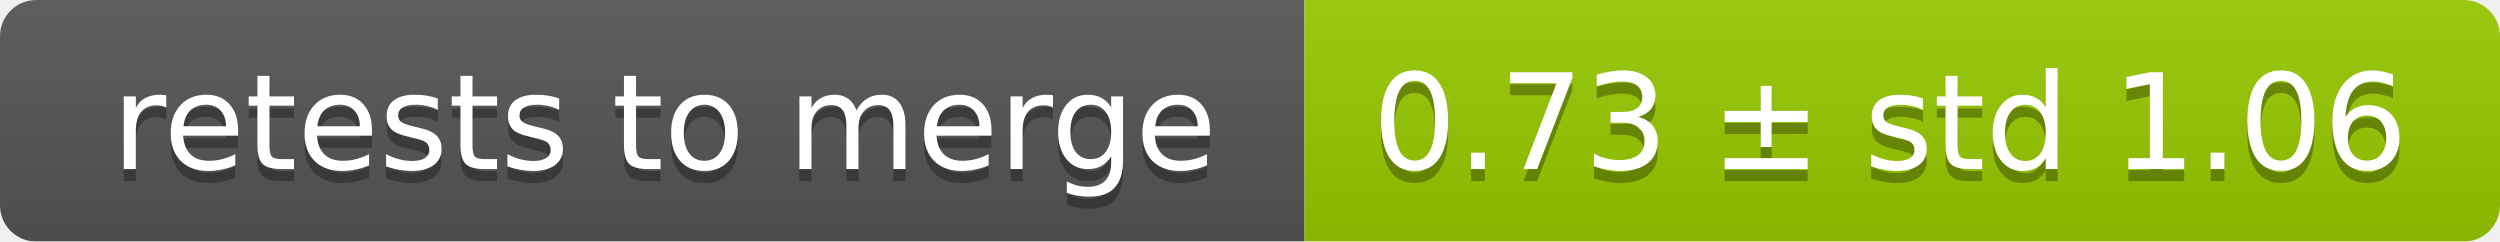
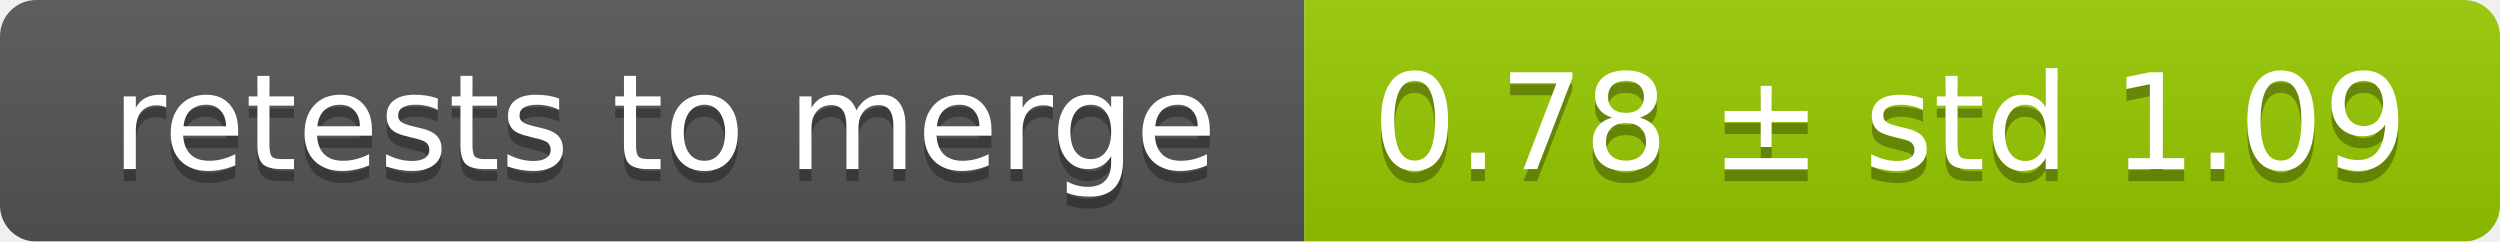
<svg xmlns="http://www.w3.org/2000/svg" width="207" height="20">
  <linearGradient id="smooth" x2="0" y2="100%">
    <stop offset="0" stop-color="#bbb" stop-opacity=".1" />
    <stop offset="1" stop-opacity=".1" />
  </linearGradient>
  <mask id="round">
    <rect width="207" height="20" rx="3" fill="#fff" />
  </mask>
  <g mask="url(#round)">
    <rect width="108" height="20" fill="#555" />
    <rect x="108" width="99" height="20" fill="#97ca00" />
    <rect width="207" height="20" fill="url(#smooth)" />
  </g>
  <g fill="#fff" text-anchor="middle" font-family="DejaVu Sans,Verdana,Geneva,sans-serif" font-size="11">
    <text x="55" y="15" fill="#010101" fill-opacity=".3">retests to merge</text>
    <text x="55" y="14">retests to merge</text>
-     <text x="156.5" y="15" fill="#010101" fill-opacity=".3">0.73 ± std 1.06</text>
-     <text x="156.5" y="14">0.73 ± std 1.06</text>
+     <text x="156.5" y="15" fill="#010101" fill-opacity=".3">0.78 ± std 1.09</text>
+     <text x="156.5" y="14">0.78 ± std 1.09</text>
  </g>
</svg>
